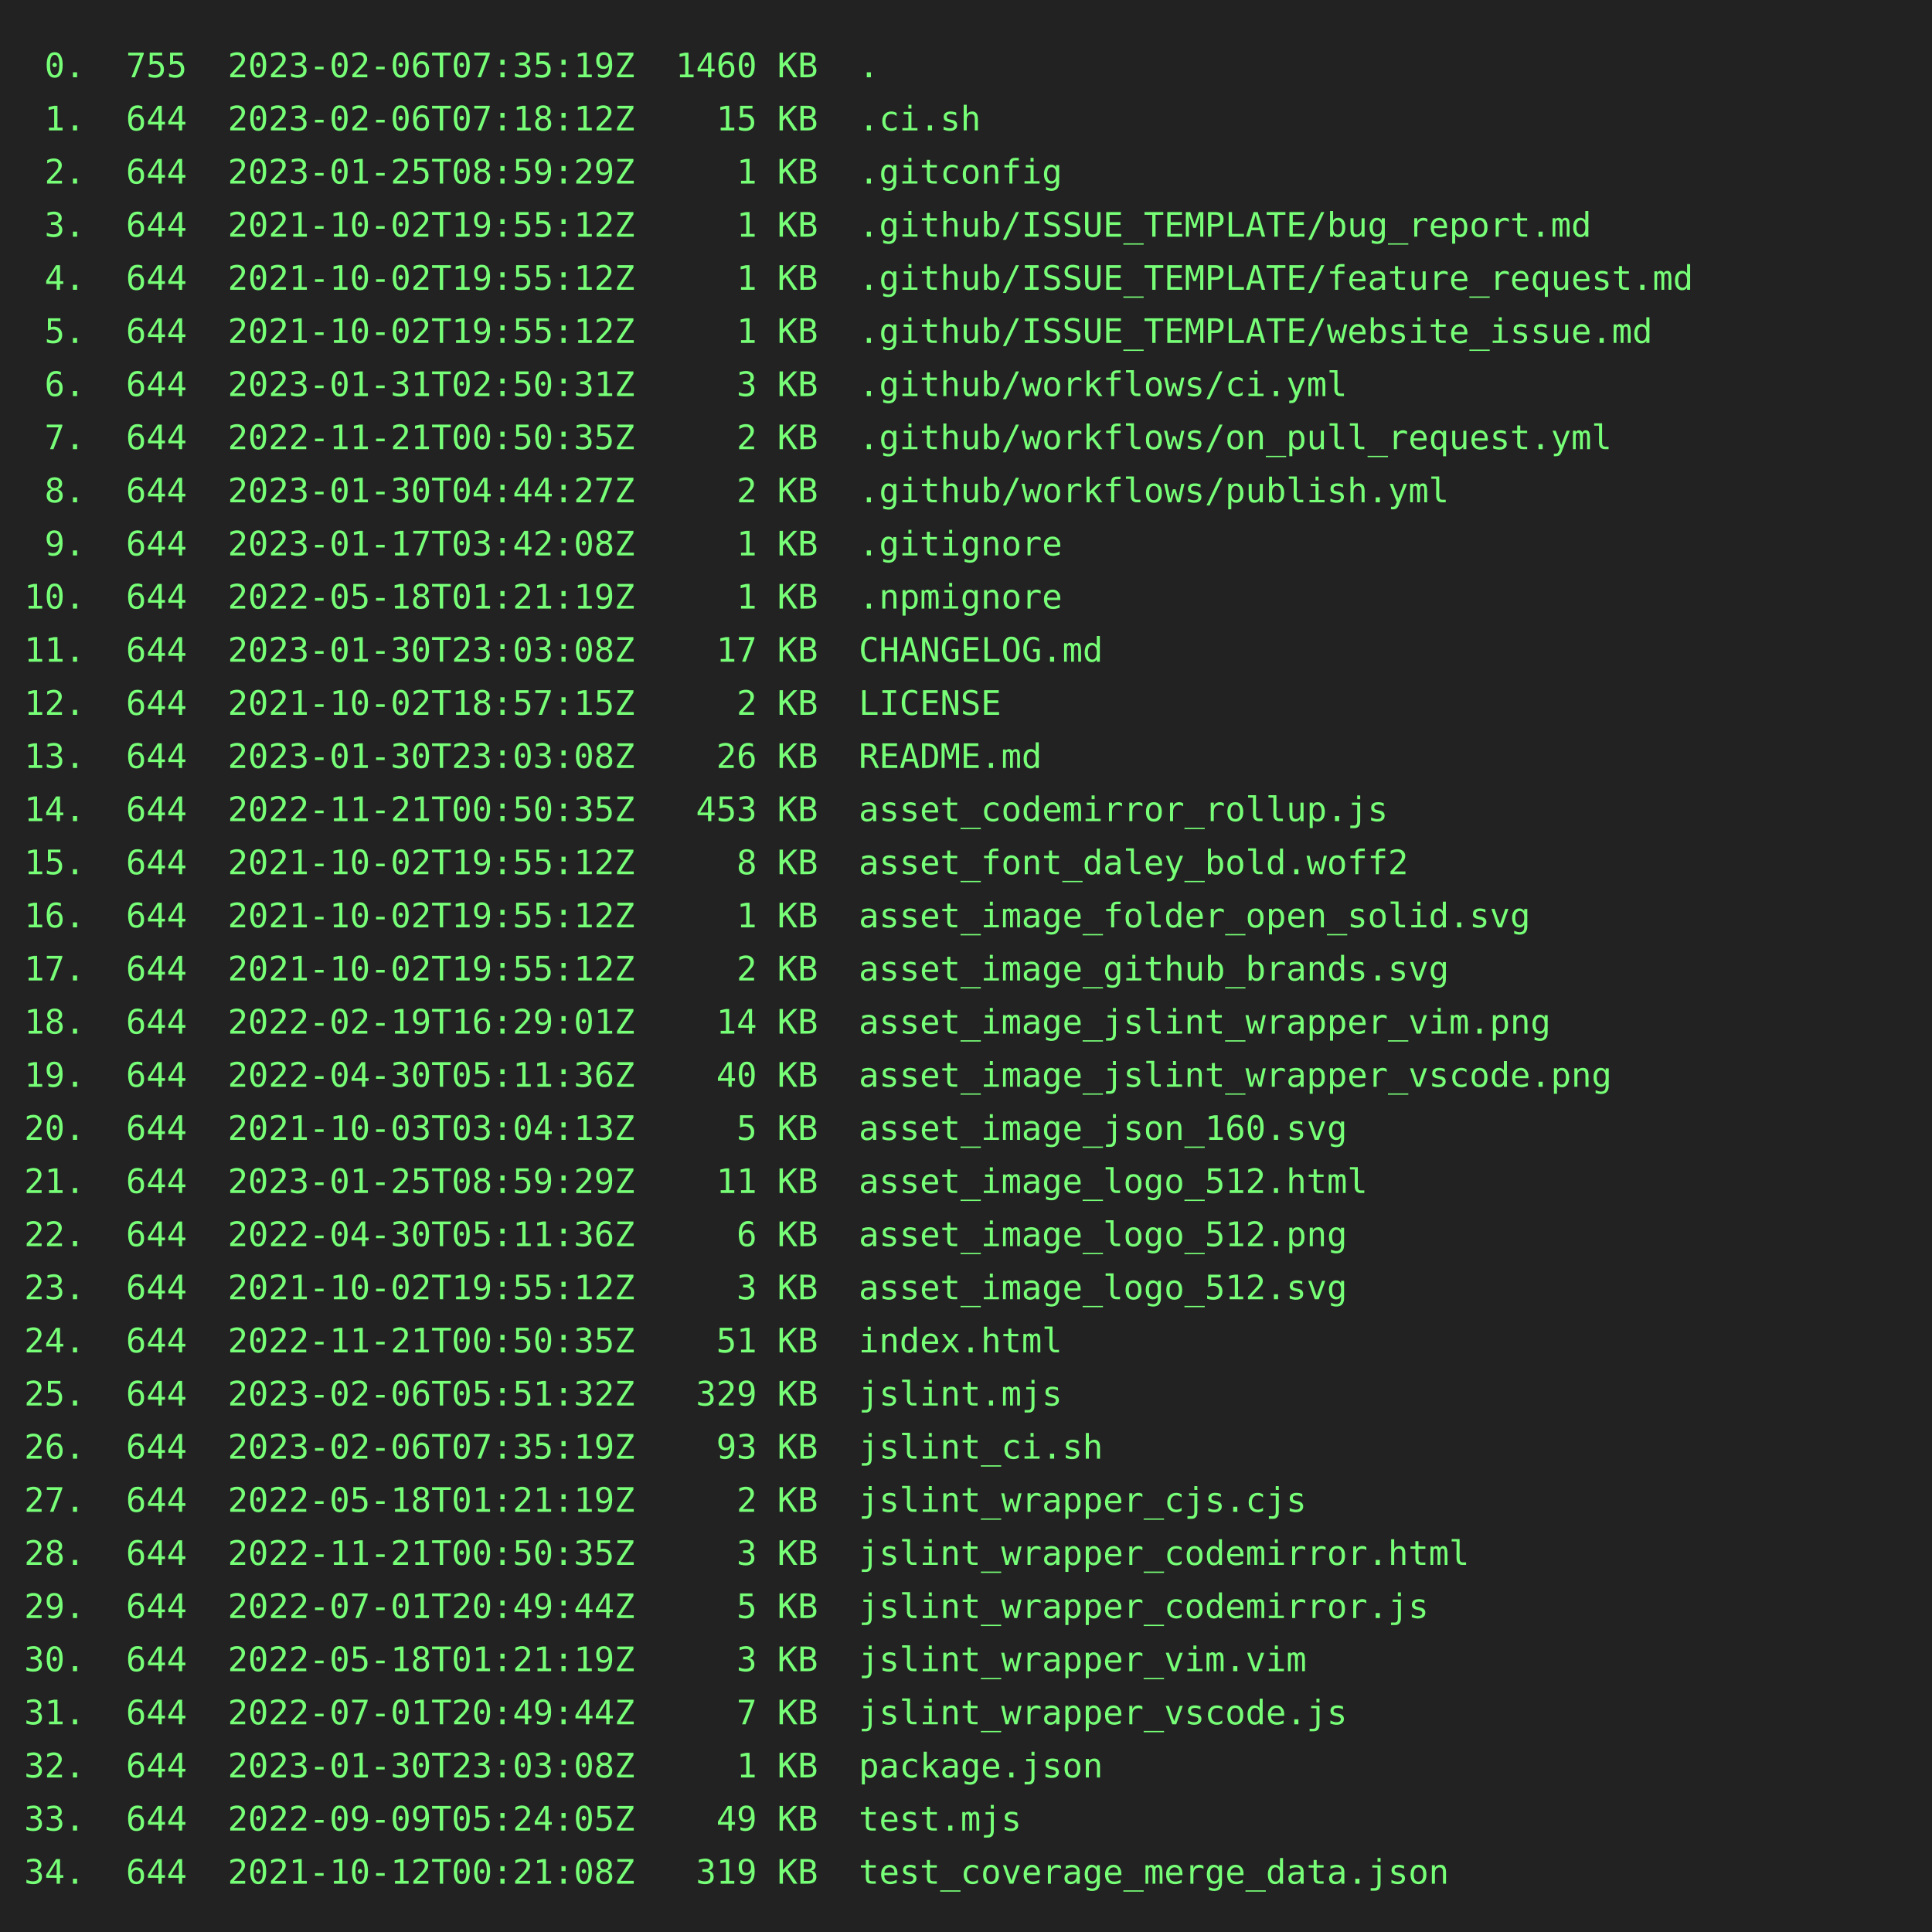
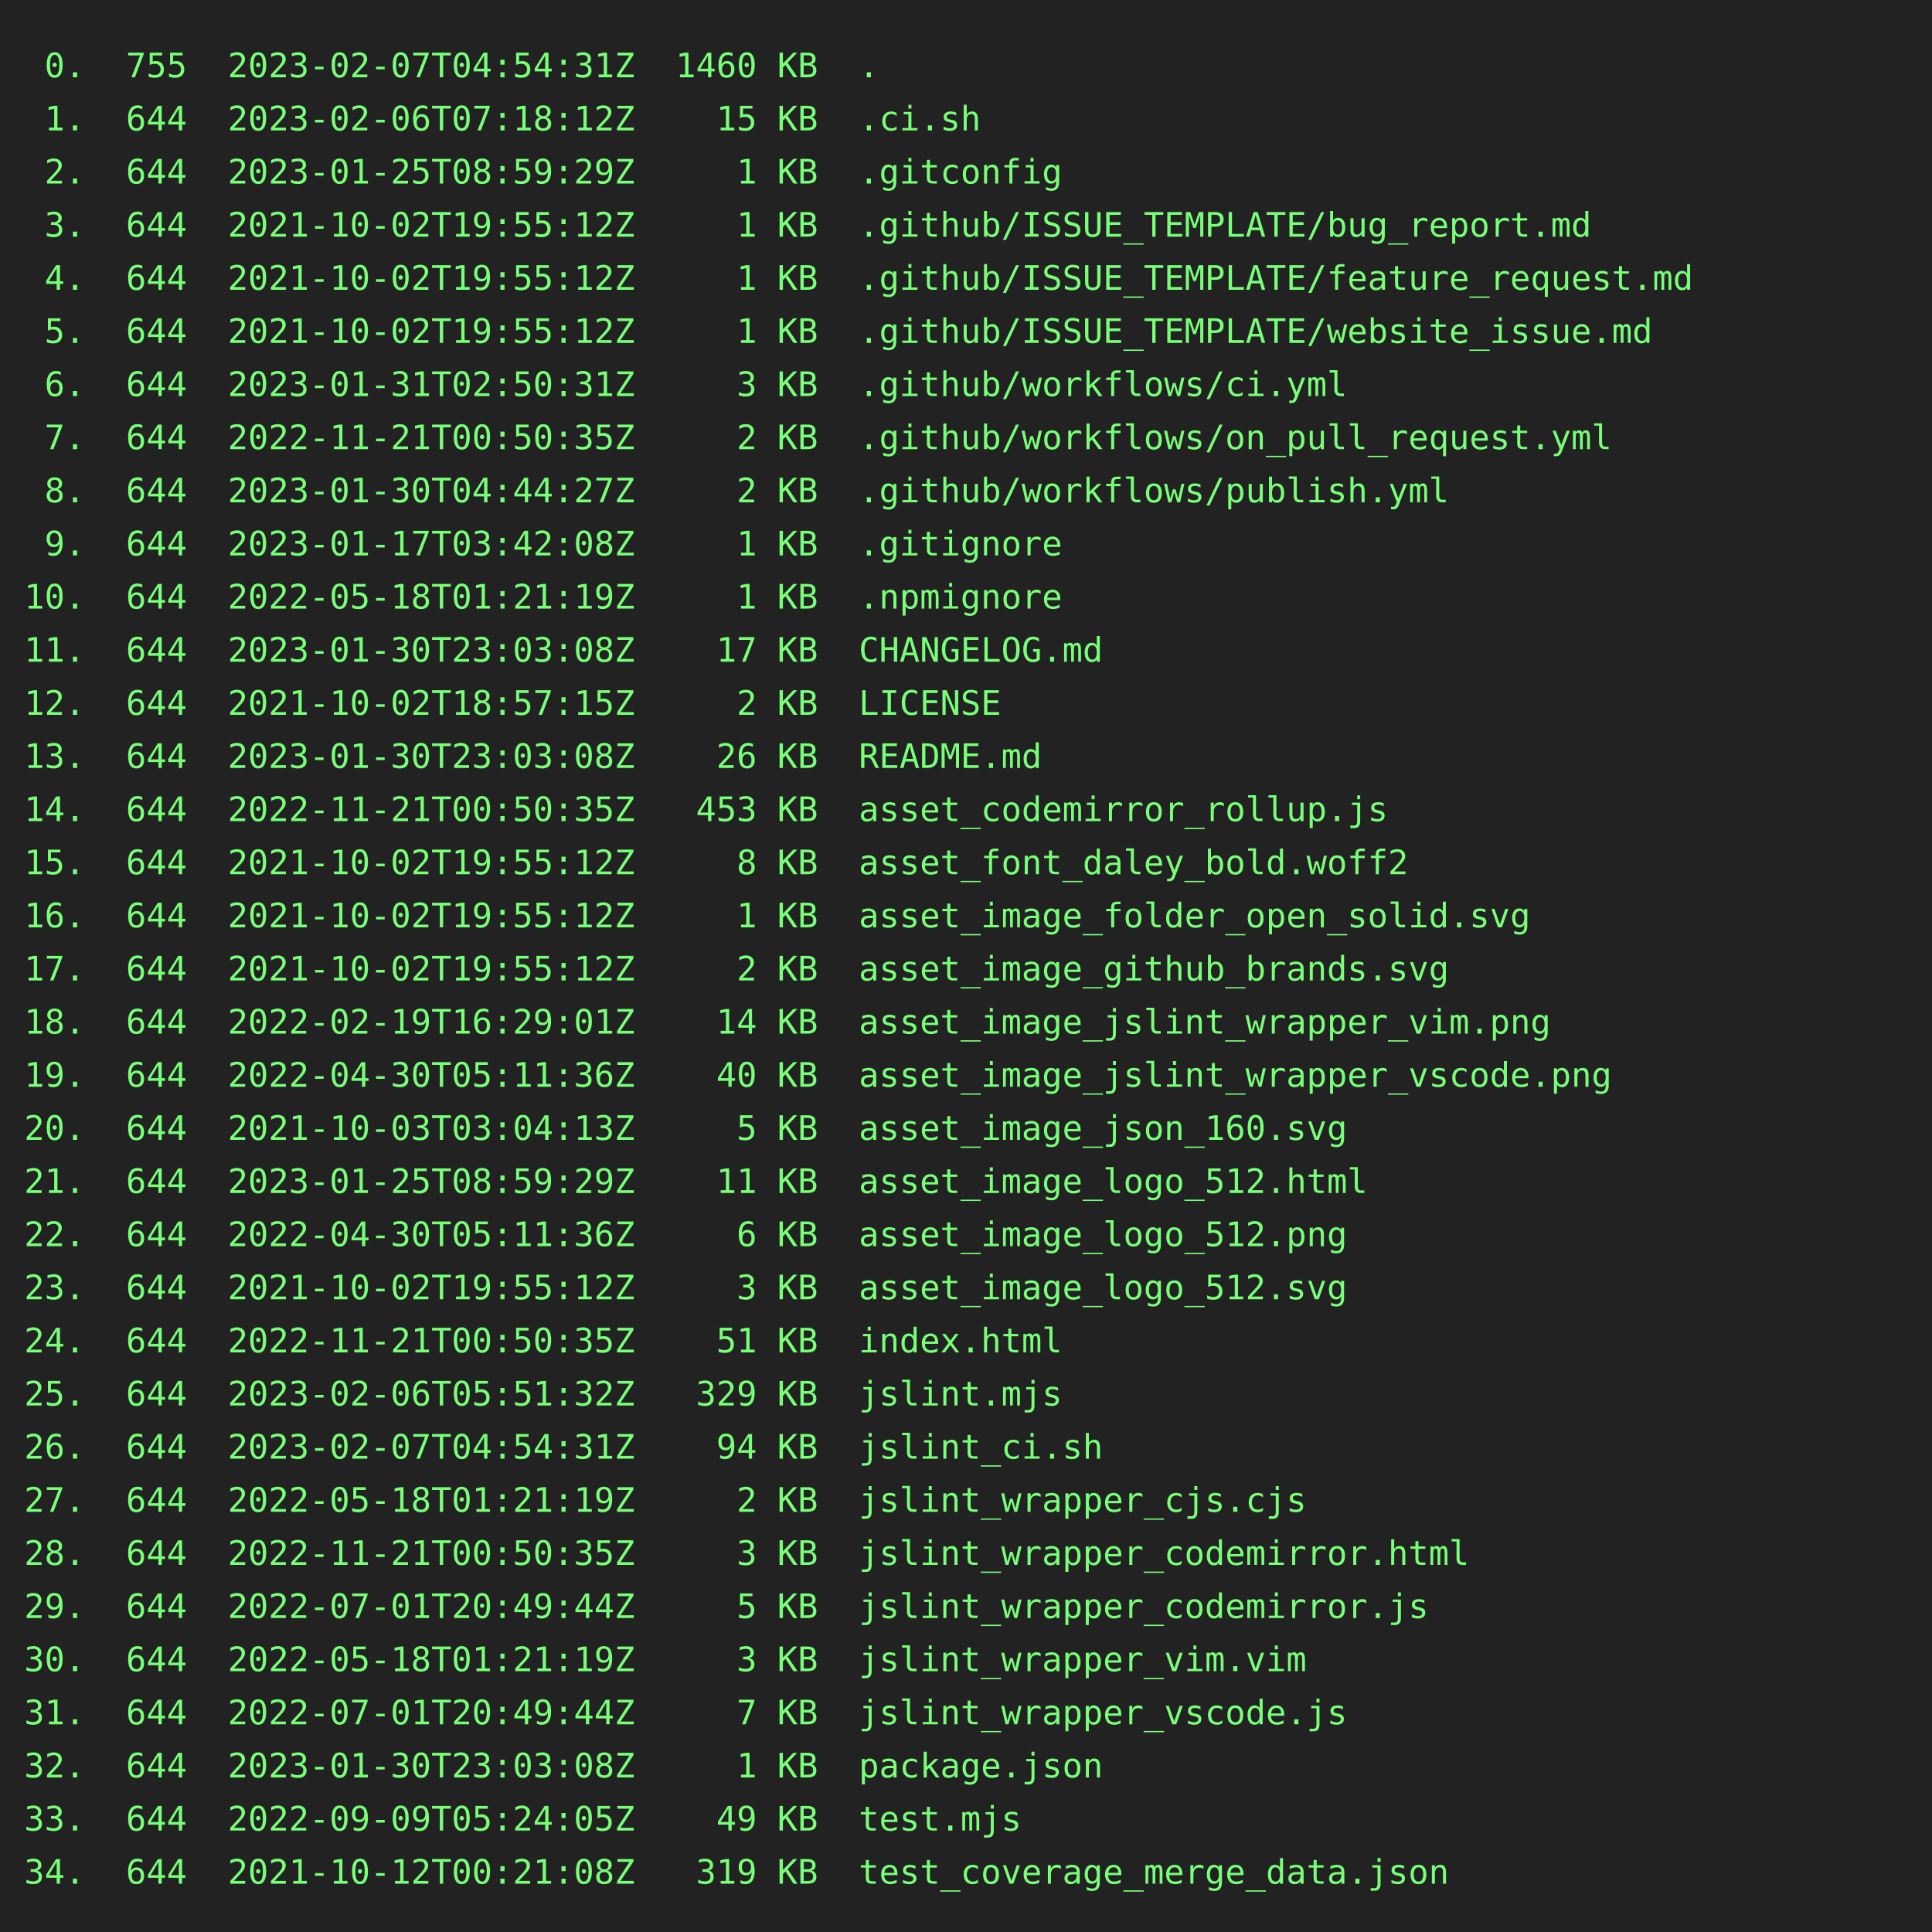
<svg xmlns="http://www.w3.org/2000/svg" height="800" width="800">
  <rect height="800" fill="#222" width="800" />
  <text fill="#7f7" font-family="consolas, menlo, monospace" font-size="14" xml:space="preserve">
-     <tspan lengthAdjust="spacingAndGlyphs" textLength="768" x="10" y="32"> 0.  755  2023-02-06T07:35:19Z  1460 KB  .                                                       </tspan>
+     <tspan lengthAdjust="spacingAndGlyphs" textLength="768" x="10" y="32"> 0.  755  2023-02-07T04:54:31Z  1460 KB  .                                                       </tspan>
    <tspan lengthAdjust="spacingAndGlyphs" textLength="768" x="10" y="54"> 1.  644  2023-02-06T07:18:12Z    15 KB  .ci.sh                                                  </tspan>
    <tspan lengthAdjust="spacingAndGlyphs" textLength="768" x="10" y="76"> 2.  644  2023-01-25T08:59:29Z     1 KB  .gitconfig                                              </tspan>
    <tspan lengthAdjust="spacingAndGlyphs" textLength="768" x="10" y="98"> 3.  644  2021-10-02T19:55:12Z     1 KB  .github/ISSUE_TEMPLATE/bug_report.md                    </tspan>
    <tspan lengthAdjust="spacingAndGlyphs" textLength="768" x="10" y="120"> 4.  644  2021-10-02T19:55:12Z     1 KB  .github/ISSUE_TEMPLATE/feature_request.md               </tspan>
    <tspan lengthAdjust="spacingAndGlyphs" textLength="768" x="10" y="142"> 5.  644  2021-10-02T19:55:12Z     1 KB  .github/ISSUE_TEMPLATE/website_issue.md                 </tspan>
    <tspan lengthAdjust="spacingAndGlyphs" textLength="768" x="10" y="164"> 6.  644  2023-01-31T02:50:31Z     3 KB  .github/workflows/ci.yml                                </tspan>
    <tspan lengthAdjust="spacingAndGlyphs" textLength="768" x="10" y="186"> 7.  644  2022-11-21T00:50:35Z     2 KB  .github/workflows/on_pull_request.yml                   </tspan>
    <tspan lengthAdjust="spacingAndGlyphs" textLength="768" x="10" y="208"> 8.  644  2023-01-30T04:44:27Z     2 KB  .github/workflows/publish.yml                           </tspan>
    <tspan lengthAdjust="spacingAndGlyphs" textLength="768" x="10" y="230"> 9.  644  2023-01-17T03:42:08Z     1 KB  .gitignore                                              </tspan>
    <tspan lengthAdjust="spacingAndGlyphs" textLength="768" x="10" y="252">10.  644  2022-05-18T01:21:19Z     1 KB  .npmignore                                              </tspan>
    <tspan lengthAdjust="spacingAndGlyphs" textLength="768" x="10" y="274">11.  644  2023-01-30T23:03:08Z    17 KB  CHANGELOG.md                                            </tspan>
    <tspan lengthAdjust="spacingAndGlyphs" textLength="768" x="10" y="296">12.  644  2021-10-02T18:57:15Z     2 KB  LICENSE                                                 </tspan>
    <tspan lengthAdjust="spacingAndGlyphs" textLength="768" x="10" y="318">13.  644  2023-01-30T23:03:08Z    26 KB  README.md                                               </tspan>
    <tspan lengthAdjust="spacingAndGlyphs" textLength="768" x="10" y="340">14.  644  2022-11-21T00:50:35Z   453 KB  asset_codemirror_rollup.js                              </tspan>
    <tspan lengthAdjust="spacingAndGlyphs" textLength="768" x="10" y="362">15.  644  2021-10-02T19:55:12Z     8 KB  asset_font_daley_bold.woff2                             </tspan>
    <tspan lengthAdjust="spacingAndGlyphs" textLength="768" x="10" y="384">16.  644  2021-10-02T19:55:12Z     1 KB  asset_image_folder_open_solid.svg                       </tspan>
    <tspan lengthAdjust="spacingAndGlyphs" textLength="768" x="10" y="406">17.  644  2021-10-02T19:55:12Z     2 KB  asset_image_github_brands.svg                           </tspan>
    <tspan lengthAdjust="spacingAndGlyphs" textLength="768" x="10" y="428">18.  644  2022-02-19T16:29:01Z    14 KB  asset_image_jslint_wrapper_vim.png                      </tspan>
    <tspan lengthAdjust="spacingAndGlyphs" textLength="768" x="10" y="450">19.  644  2022-04-30T05:11:36Z    40 KB  asset_image_jslint_wrapper_vscode.png                   </tspan>
    <tspan lengthAdjust="spacingAndGlyphs" textLength="768" x="10" y="472">20.  644  2021-10-03T03:04:13Z     5 KB  asset_image_json_160.svg                                </tspan>
    <tspan lengthAdjust="spacingAndGlyphs" textLength="768" x="10" y="494">21.  644  2023-01-25T08:59:29Z    11 KB  asset_image_logo_512.html                               </tspan>
    <tspan lengthAdjust="spacingAndGlyphs" textLength="768" x="10" y="516">22.  644  2022-04-30T05:11:36Z     6 KB  asset_image_logo_512.png                                </tspan>
    <tspan lengthAdjust="spacingAndGlyphs" textLength="768" x="10" y="538">23.  644  2021-10-02T19:55:12Z     3 KB  asset_image_logo_512.svg                                </tspan>
    <tspan lengthAdjust="spacingAndGlyphs" textLength="768" x="10" y="560">24.  644  2022-11-21T00:50:35Z    51 KB  index.html                                              </tspan>
    <tspan lengthAdjust="spacingAndGlyphs" textLength="768" x="10" y="582">25.  644  2023-02-06T05:51:32Z   329 KB  jslint.mjs                                              </tspan>
-     <tspan lengthAdjust="spacingAndGlyphs" textLength="768" x="10" y="604">26.  644  2023-02-06T07:35:19Z    93 KB  jslint_ci.sh                                            </tspan>
+     <tspan lengthAdjust="spacingAndGlyphs" textLength="768" x="10" y="604">26.  644  2023-02-07T04:54:31Z    94 KB  jslint_ci.sh                                            </tspan>
    <tspan lengthAdjust="spacingAndGlyphs" textLength="768" x="10" y="626">27.  644  2022-05-18T01:21:19Z     2 KB  jslint_wrapper_cjs.cjs                                  </tspan>
    <tspan lengthAdjust="spacingAndGlyphs" textLength="768" x="10" y="648">28.  644  2022-11-21T00:50:35Z     3 KB  jslint_wrapper_codemirror.html                          </tspan>
    <tspan lengthAdjust="spacingAndGlyphs" textLength="768" x="10" y="670">29.  644  2022-07-01T20:49:44Z     5 KB  jslint_wrapper_codemirror.js                            </tspan>
    <tspan lengthAdjust="spacingAndGlyphs" textLength="768" x="10" y="692">30.  644  2022-05-18T01:21:19Z     3 KB  jslint_wrapper_vim.vim                                  </tspan>
    <tspan lengthAdjust="spacingAndGlyphs" textLength="768" x="10" y="714">31.  644  2022-07-01T20:49:44Z     7 KB  jslint_wrapper_vscode.js                                </tspan>
    <tspan lengthAdjust="spacingAndGlyphs" textLength="768" x="10" y="736">32.  644  2023-01-30T23:03:08Z     1 KB  package.json                                            </tspan>
    <tspan lengthAdjust="spacingAndGlyphs" textLength="768" x="10" y="758">33.  644  2022-09-09T05:24:05Z    49 KB  test.mjs                                                </tspan>
    <tspan lengthAdjust="spacingAndGlyphs" textLength="768" x="10" y="780">34.  644  2021-10-12T00:21:08Z   319 KB  test_coverage_merge_data.json                           </tspan>
  </text>
</svg>
